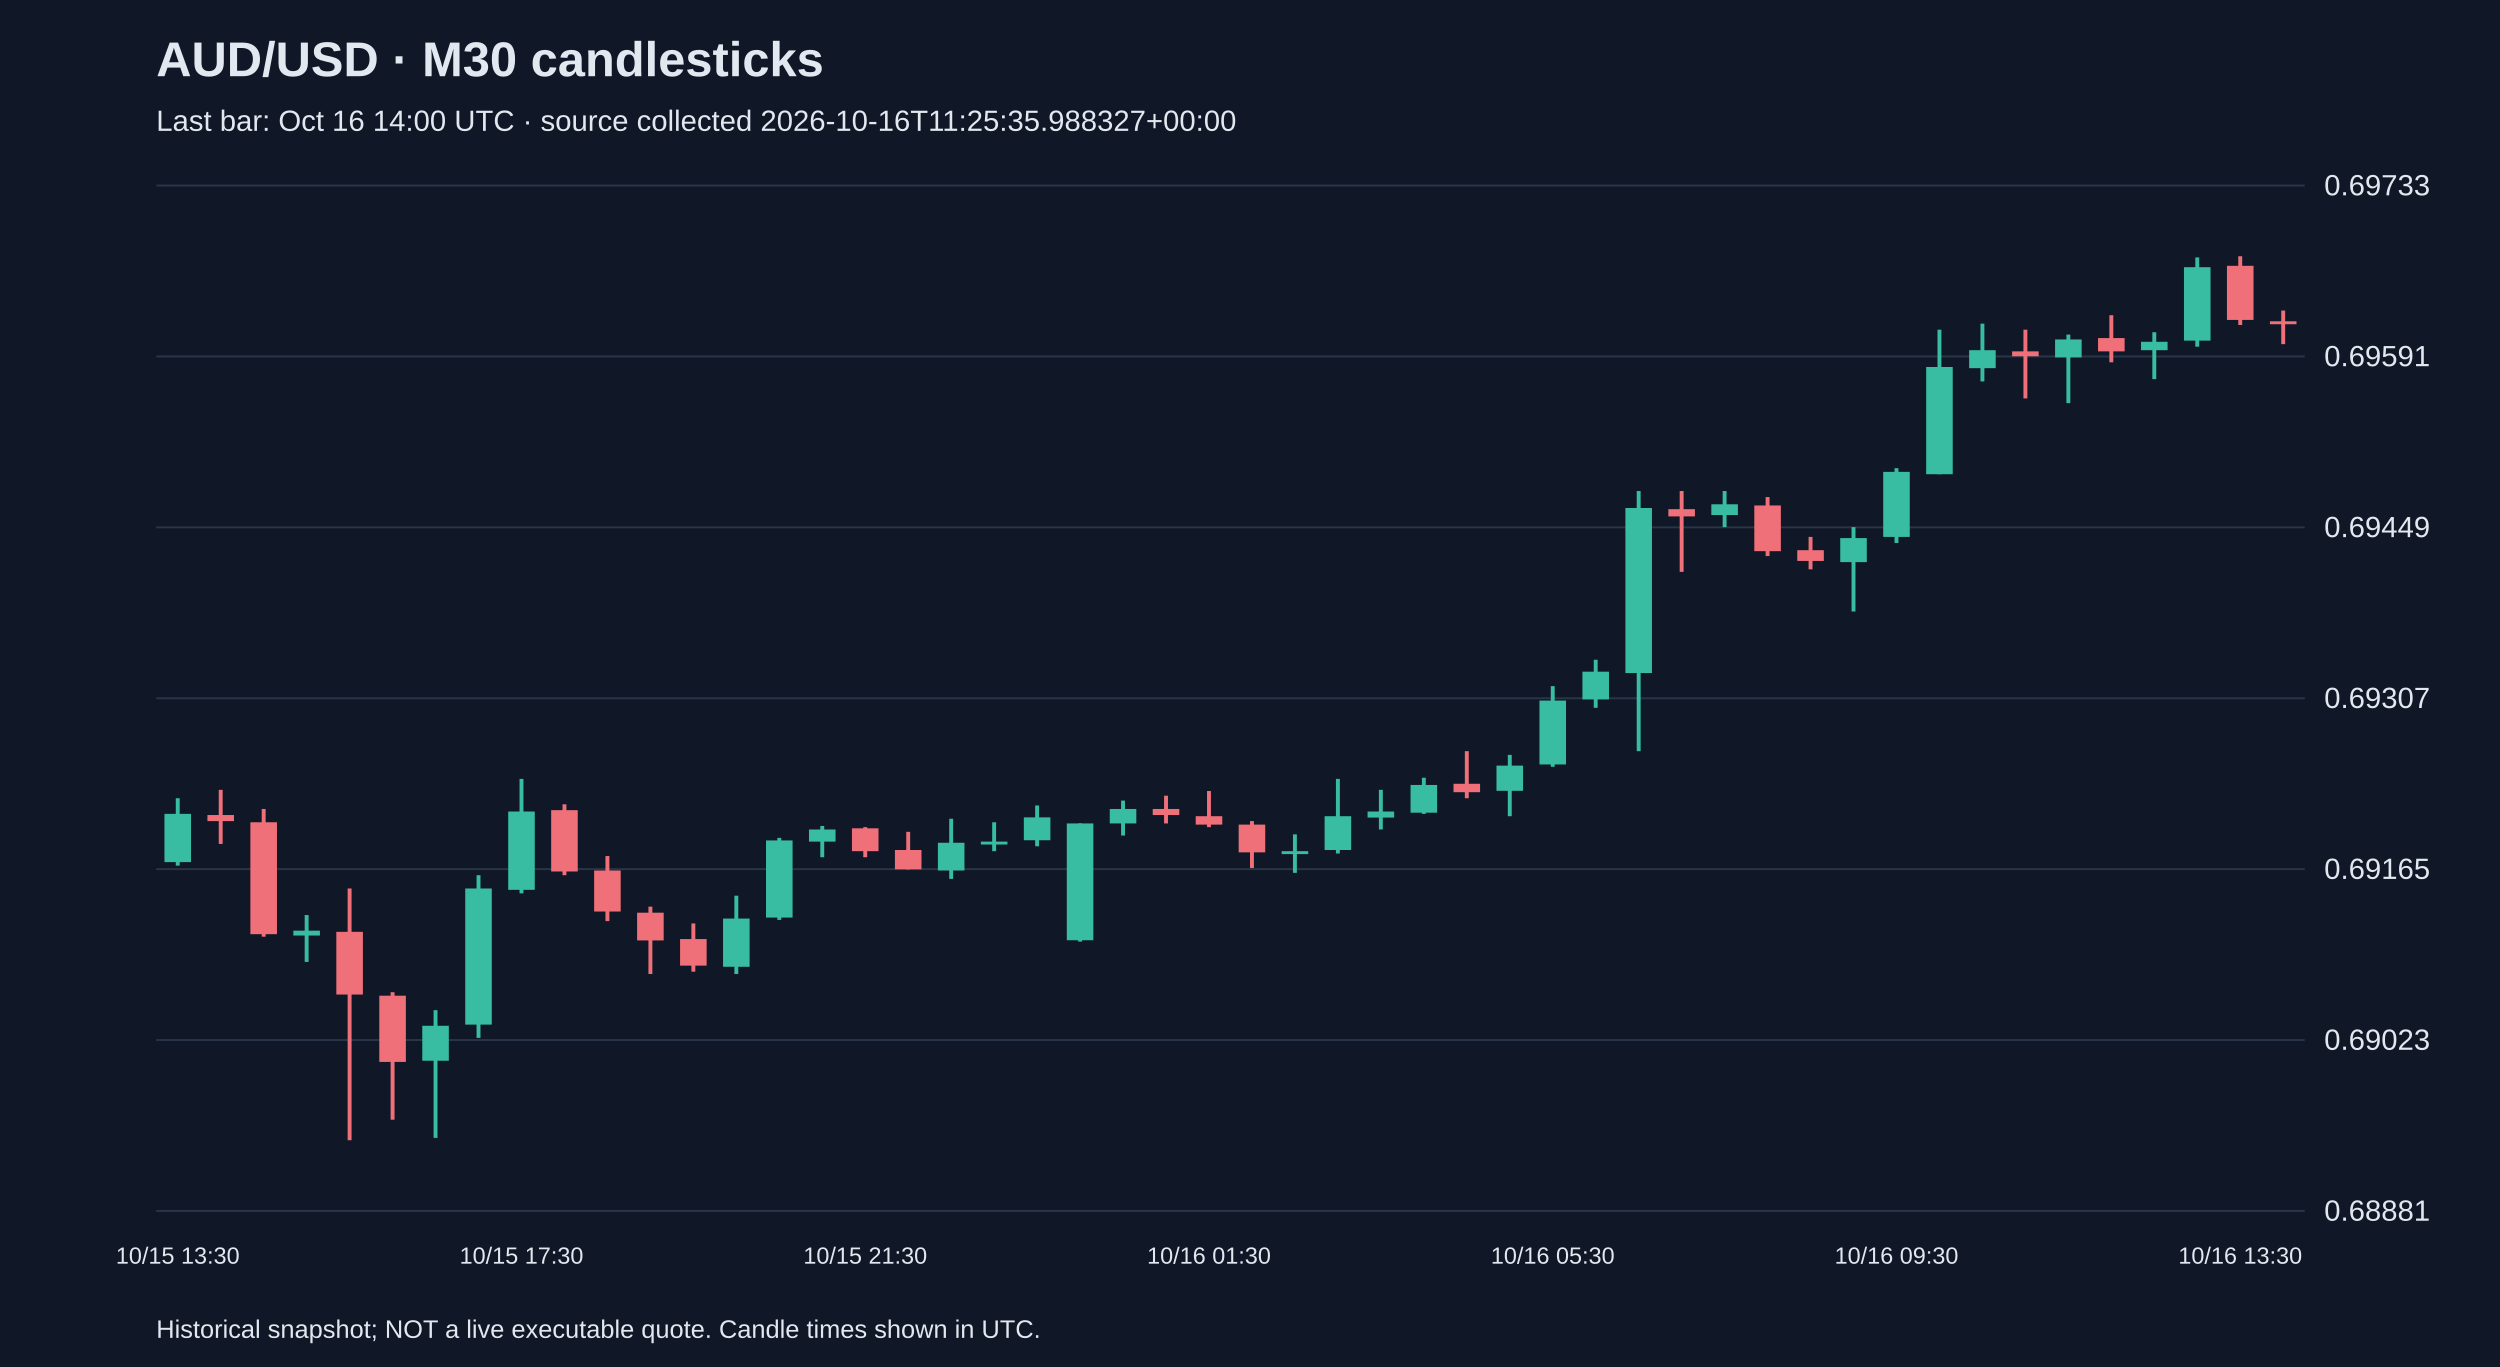
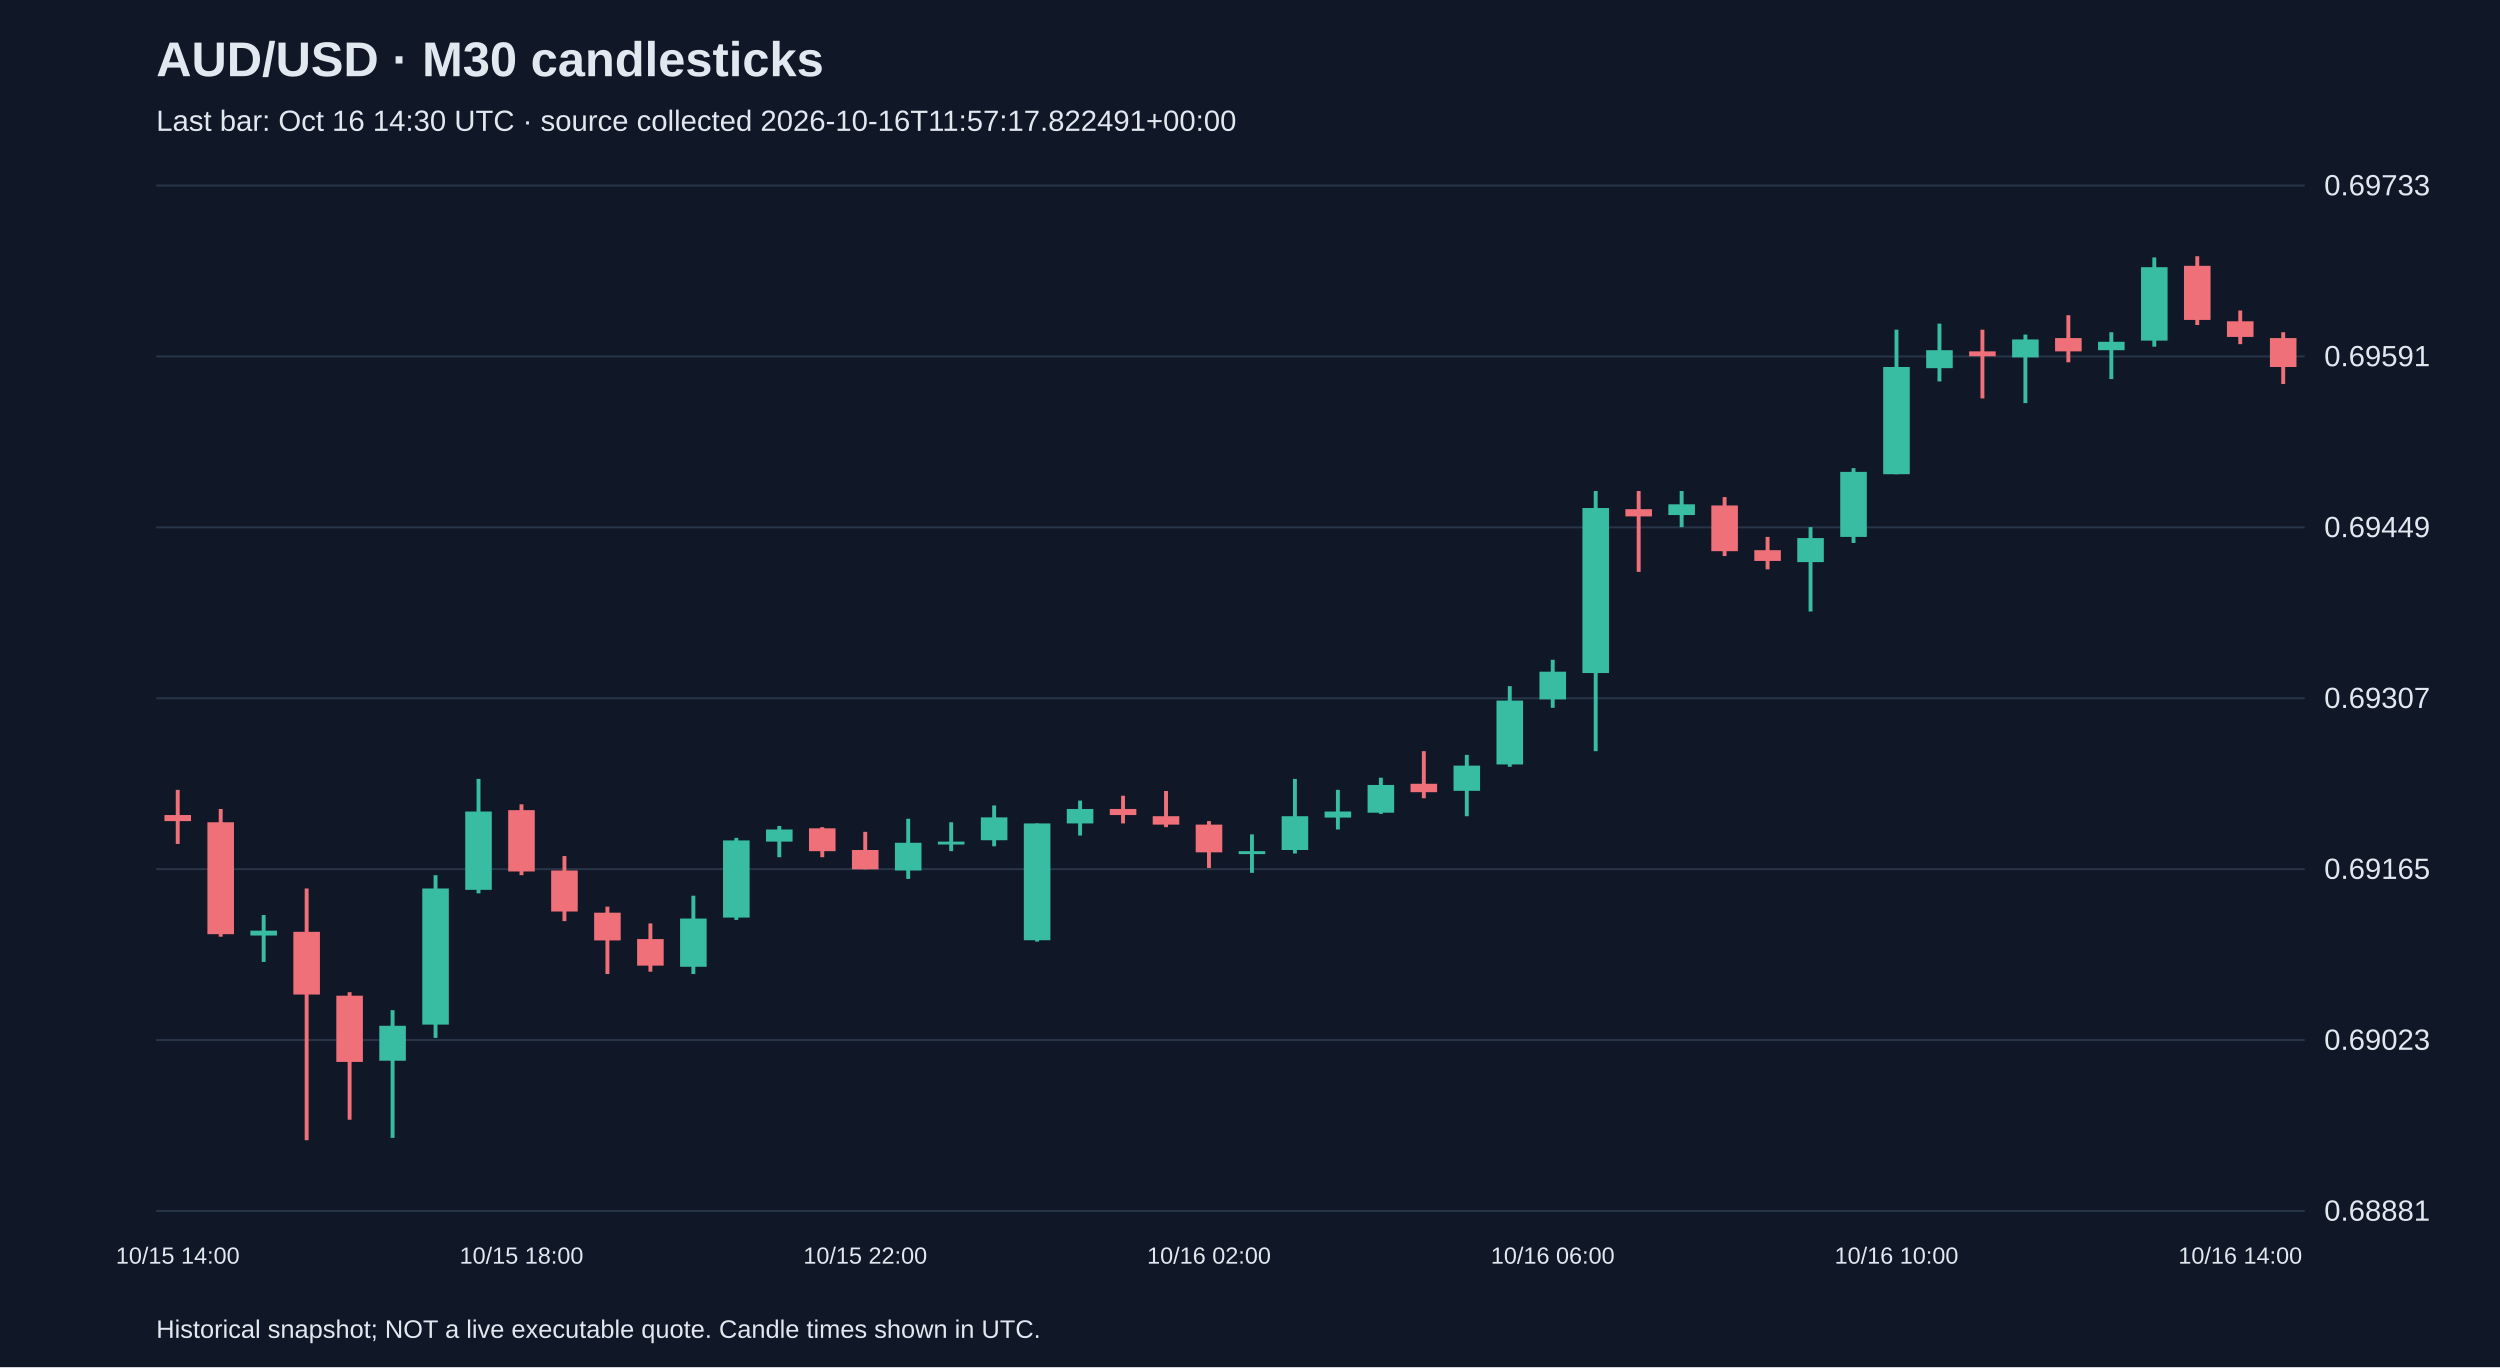
<svg xmlns="http://www.w3.org/2000/svg" viewBox="0 0 1280 700">
  <rect width="100%" height="100%" fill="#101827" />
  <style>text{font-family:Arial,sans-serif;fill:#e2e8f0}</style>
  <text x="80" y="39" font-size="25" font-weight="bold">AUD/USD · M30 candlesticks</text>
-   <text x="80" y="67" font-size="15" fill="#a6b1c5">Last bar: Oct 16 14:00 UTC · source collected 2026-10-16T11:25:35.988327+00:00</text>
+   <text x="80" y="67" font-size="15" fill="#a6b1c5">Last bar: Oct 16 14:30 UTC · source collected 2026-10-16T11:57:17.822491+00:00</text>
  <line x1="80" y1="620.0" x2="1180" y2="620.0" stroke="#283548" />
  <text x="1190" y="625.0" font-size="15">0.68881</text>
  <line x1="80" y1="532.5" x2="1180" y2="532.5" stroke="#283548" />
  <text x="1190" y="537.5" font-size="15">0.69023</text>
  <line x1="80" y1="445.0" x2="1180" y2="445.0" stroke="#283548" />
  <text x="1190" y="450.0" font-size="15">0.69165</text>
  <line x1="80" y1="357.5" x2="1180" y2="357.5" stroke="#283548" />
  <text x="1190" y="362.5" font-size="15">0.69307</text>
  <line x1="80" y1="270.0" x2="1180" y2="270.0" stroke="#283548" />
  <text x="1190" y="275.0" font-size="15">0.69449</text>
  <line x1="80" y1="182.5" x2="1180" y2="182.5" stroke="#283548" />
  <text x="1190" y="187.5" font-size="15">0.69591</text>
  <line x1="80" y1="95.0" x2="1180" y2="95.0" stroke="#283548" />
  <text x="1190" y="100.0" font-size="15">0.69733</text>
-   <line x1="91.0" y1="408.7" x2="91.0" y2="443.2" stroke="#38bca2" stroke-width="2" />
-   <rect x="84.2" y="416.7" width="13.6" height="24.7" fill="#38bca2" />
-   <text x="91.0" y="647" text-anchor="middle" font-size="12">10/15 13:30</text>
-   <line x1="113.0" y1="404.4" x2="113.0" y2="432.1" stroke="#f07079" stroke-width="2" />
-   <rect x="106.2" y="417.3" width="13.6" height="3.1" fill="#f07079" />
-   <line x1="135.0" y1="414.2" x2="135.0" y2="479.6" stroke="#f07079" stroke-width="2" />
-   <rect x="128.2" y="421.0" width="13.6" height="57.3" fill="#f07079" />
-   <line x1="157.0" y1="468.5" x2="157.0" y2="492.5" stroke="#38bca2" stroke-width="2" />
-   <rect x="150.2" y="476.5" width="13.6" height="2.5" fill="#38bca2" />
-   <line x1="179.0" y1="454.9" x2="179.0" y2="583.8" stroke="#f07079" stroke-width="2" />
-   <rect x="172.2" y="477.1" width="13.6" height="32.1" fill="#f07079" />
-   <line x1="201.0" y1="508.0" x2="201.0" y2="573.3" stroke="#f07079" stroke-width="2" />
-   <rect x="194.2" y="509.8" width="13.6" height="33.9" fill="#f07079" />
-   <line x1="223.0" y1="517.2" x2="223.0" y2="582.6" stroke="#38bca2" stroke-width="2" />
-   <rect x="216.2" y="525.2" width="13.6" height="17.9" fill="#38bca2" />
-   <line x1="245.0" y1="448.1" x2="245.0" y2="531.4" stroke="#38bca2" stroke-width="2" />
-   <rect x="238.2" y="454.9" width="13.6" height="69.7" fill="#38bca2" />
-   <line x1="267.0" y1="398.8" x2="267.0" y2="457.4" stroke="#38bca2" stroke-width="2" />
-   <rect x="260.2" y="415.5" width="13.6" height="40.1" fill="#38bca2" />
-   <text x="267.0" y="647" text-anchor="middle" font-size="12">10/15 17:30</text>
-   <line x1="289.0" y1="411.8" x2="289.0" y2="448.1" stroke="#f07079" stroke-width="2" />
-   <rect x="282.2" y="414.8" width="13.6" height="31.4" fill="#f07079" />
-   <line x1="311.0" y1="438.3" x2="311.0" y2="471.6" stroke="#f07079" stroke-width="2" />
-   <rect x="304.2" y="445.7" width="13.6" height="21.0" fill="#f07079" />
-   <line x1="333.0" y1="464.2" x2="333.0" y2="498.7" stroke="#f07079" stroke-width="2" />
-   <rect x="326.2" y="467.3" width="13.6" height="14.2" fill="#f07079" />
-   <line x1="355.0" y1="472.8" x2="355.0" y2="497.5" stroke="#f07079" stroke-width="2" />
-   <rect x="348.2" y="480.8" width="13.6" height="13.6" fill="#f07079" />
-   <line x1="377.0" y1="458.6" x2="377.0" y2="498.7" stroke="#38bca2" stroke-width="2" />
-   <rect x="370.2" y="470.3" width="13.6" height="24.7" fill="#38bca2" />
-   <line x1="399.0" y1="429.0" x2="399.0" y2="471.0" stroke="#38bca2" stroke-width="2" />
-   <rect x="392.2" y="430.3" width="13.6" height="39.5" fill="#38bca2" />
-   <line x1="421.0" y1="422.9" x2="421.0" y2="438.9" stroke="#38bca2" stroke-width="2" />
-   <rect x="414.2" y="424.7" width="13.6" height="6.2" fill="#38bca2" />
-   <line x1="443.0" y1="423.5" x2="443.0" y2="438.9" stroke="#f07079" stroke-width="2" />
-   <rect x="436.2" y="424.1" width="13.6" height="11.7" fill="#f07079" />
-   <text x="443.0" y="647" text-anchor="middle" font-size="12">10/15 21:30</text>
-   <line x1="465.0" y1="425.9" x2="465.0" y2="445.1" stroke="#f07079" stroke-width="2" />
-   <rect x="458.2" y="435.2" width="13.6" height="9.9" fill="#f07079" />
-   <line x1="487.0" y1="419.2" x2="487.0" y2="450.0" stroke="#38bca2" stroke-width="2" />
-   <rect x="480.2" y="431.5" width="13.6" height="14.2" fill="#38bca2" />
-   <line x1="509.0" y1="421.0" x2="509.0" y2="435.8" stroke="#38bca2" stroke-width="2" />
-   <rect x="502.2" y="430.9" width="13.6" height="1.5" fill="#38bca2" />
-   <line x1="531.0" y1="412.4" x2="531.0" y2="433.3" stroke="#38bca2" stroke-width="2" />
-   <rect x="524.2" y="418.5" width="13.6" height="11.7" fill="#38bca2" />
-   <line x1="553.0" y1="421.6" x2="553.0" y2="482.1" stroke="#38bca2" stroke-width="2" />
-   <rect x="546.2" y="421.6" width="13.6" height="59.8" fill="#38bca2" />
-   <line x1="575.0" y1="409.9" x2="575.0" y2="427.8" stroke="#38bca2" stroke-width="2" />
-   <rect x="568.2" y="414.2" width="13.6" height="7.4" fill="#38bca2" />
-   <line x1="597.0" y1="407.4" x2="597.0" y2="421.6" stroke="#f07079" stroke-width="2" />
-   <rect x="590.2" y="414.2" width="13.6" height="3.1" fill="#f07079" />
-   <line x1="619.0" y1="405.0" x2="619.0" y2="423.5" stroke="#f07079" stroke-width="2" />
-   <rect x="612.2" y="417.9" width="13.6" height="4.3" fill="#f07079" />
-   <text x="619.0" y="647" text-anchor="middle" font-size="12">10/16 01:30</text>
-   <line x1="641.0" y1="420.4" x2="641.0" y2="444.4" stroke="#f07079" stroke-width="2" />
-   <rect x="634.2" y="422.2" width="13.6" height="14.2" fill="#f07079" />
-   <line x1="663.0" y1="427.2" x2="663.0" y2="446.9" stroke="#38bca2" stroke-width="2" />
-   <rect x="656.2" y="435.8" width="13.6" height="1.5" fill="#38bca2" />
-   <line x1="685.0" y1="398.8" x2="685.0" y2="437.0" stroke="#38bca2" stroke-width="2" />
-   <rect x="678.2" y="417.9" width="13.6" height="17.3" fill="#38bca2" />
-   <line x1="707.0" y1="404.4" x2="707.0" y2="424.7" stroke="#38bca2" stroke-width="2" />
-   <rect x="700.2" y="415.5" width="13.6" height="3.1" fill="#38bca2" />
-   <line x1="729.0" y1="398.2" x2="729.0" y2="416.7" stroke="#38bca2" stroke-width="2" />
-   <rect x="722.2" y="401.9" width="13.6" height="14.2" fill="#38bca2" />
-   <line x1="751.0" y1="384.6" x2="751.0" y2="408.7" stroke="#f07079" stroke-width="2" />
-   <rect x="744.2" y="401.3" width="13.6" height="4.3" fill="#f07079" />
-   <line x1="773.0" y1="386.5" x2="773.0" y2="417.9" stroke="#38bca2" stroke-width="2" />
-   <rect x="766.2" y="392.0" width="13.6" height="12.9" fill="#38bca2" />
-   <line x1="795.0" y1="351.3" x2="795.0" y2="392.6" stroke="#38bca2" stroke-width="2" />
-   <rect x="788.2" y="358.7" width="13.6" height="32.7" fill="#38bca2" />
-   <text x="795.0" y="647" text-anchor="middle" font-size="12">10/16 05:30</text>
-   <line x1="817.0" y1="337.8" x2="817.0" y2="362.4" stroke="#38bca2" stroke-width="2" />
-   <rect x="810.2" y="343.9" width="13.6" height="14.2" fill="#38bca2" />
-   <line x1="839.0" y1="251.4" x2="839.0" y2="384.6" stroke="#38bca2" stroke-width="2" />
-   <rect x="832.2" y="260.1" width="13.6" height="84.5" fill="#38bca2" />
-   <line x1="861.0" y1="251.4" x2="861.0" y2="292.8" stroke="#f07079" stroke-width="2" />
-   <rect x="854.2" y="260.7" width="13.6" height="3.7" fill="#f07079" />
-   <line x1="883.0" y1="251.4" x2="883.0" y2="269.9" stroke="#38bca2" stroke-width="2" />
-   <rect x="876.2" y="258.2" width="13.6" height="5.5" fill="#38bca2" />
-   <line x1="905.0" y1="254.5" x2="905.0" y2="284.7" stroke="#f07079" stroke-width="2" />
-   <rect x="898.2" y="258.8" width="13.6" height="23.4" fill="#f07079" />
-   <line x1="927.0" y1="274.9" x2="927.0" y2="291.5" stroke="#f07079" stroke-width="2" />
-   <rect x="920.2" y="281.7" width="13.6" height="5.5" fill="#f07079" />
-   <line x1="949.0" y1="269.9" x2="949.0" y2="313.1" stroke="#38bca2" stroke-width="2" />
-   <rect x="942.2" y="275.5" width="13.6" height="12.3" fill="#38bca2" />
-   <line x1="971.0" y1="239.7" x2="971.0" y2="278.0" stroke="#38bca2" stroke-width="2" />
-   <rect x="964.2" y="241.6" width="13.6" height="33.3" fill="#38bca2" />
-   <text x="971.0" y="647" text-anchor="middle" font-size="12">10/16 09:30</text>
-   <line x1="993.0" y1="168.8" x2="993.0" y2="242.8" stroke="#38bca2" stroke-width="2" />
-   <rect x="986.2" y="187.9" width="13.6" height="54.9" fill="#38bca2" />
-   <line x1="1015.0" y1="165.7" x2="1015.0" y2="195.3" stroke="#38bca2" stroke-width="2" />
-   <rect x="1008.2" y="179.3" width="13.6" height="9.2" fill="#38bca2" />
-   <line x1="1037.0" y1="168.8" x2="1037.0" y2="204.0" stroke="#f07079" stroke-width="2" />
-   <rect x="1030.2" y="179.9" width="13.6" height="2.5" fill="#f07079" />
-   <line x1="1059.0" y1="171.3" x2="1059.0" y2="206.4" stroke="#38bca2" stroke-width="2" />
-   <rect x="1052.2" y="173.8" width="13.6" height="9.2" fill="#38bca2" />
-   <line x1="1081.0" y1="161.4" x2="1081.0" y2="185.5" stroke="#f07079" stroke-width="2" />
-   <rect x="1074.2" y="173.1" width="13.6" height="6.8" fill="#f07079" />
-   <line x1="1103.0" y1="170.1" x2="1103.0" y2="194.1" stroke="#38bca2" stroke-width="2" />
-   <rect x="1096.2" y="175.0" width="13.6" height="4.3" fill="#38bca2" />
-   <line x1="1125.0" y1="131.8" x2="1125.0" y2="177.5" stroke="#38bca2" stroke-width="2" />
-   <rect x="1118.2" y="136.8" width="13.6" height="37.6" fill="#38bca2" />
-   <line x1="1147.0" y1="131.2" x2="1147.0" y2="166.4" stroke="#f07079" stroke-width="2" />
-   <rect x="1140.2" y="136.1" width="13.6" height="27.7" fill="#f07079" />
-   <text x="1147.0" y="647" text-anchor="middle" font-size="12">10/16 13:30</text>
-   <line x1="1169.0" y1="159.0" x2="1169.0" y2="176.2" stroke="#f07079" stroke-width="2" />
-   <rect x="1162.2" y="164.5" width="13.6" height="1.5" fill="#f07079" />
+   <line x1="91.0" y1="404.4" x2="91.0" y2="432.1" stroke="#f07079" stroke-width="2" />
+   <rect x="84.2" y="417.3" width="13.6" height="3.1" fill="#f07079" />
+   <text x="91.0" y="647" text-anchor="middle" font-size="12">10/15 14:00</text>
+   <line x1="113.0" y1="414.2" x2="113.0" y2="479.6" stroke="#f07079" stroke-width="2" />
+   <rect x="106.2" y="421.0" width="13.6" height="57.3" fill="#f07079" />
+   <line x1="135.0" y1="468.5" x2="135.0" y2="492.5" stroke="#38bca2" stroke-width="2" />
+   <rect x="128.2" y="476.5" width="13.6" height="2.5" fill="#38bca2" />
+   <line x1="157.0" y1="454.9" x2="157.0" y2="583.8" stroke="#f07079" stroke-width="2" />
+   <rect x="150.2" y="477.1" width="13.6" height="32.1" fill="#f07079" />
+   <line x1="179.0" y1="508.0" x2="179.0" y2="573.3" stroke="#f07079" stroke-width="2" />
+   <rect x="172.2" y="509.8" width="13.6" height="33.9" fill="#f07079" />
+   <line x1="201.0" y1="517.2" x2="201.0" y2="582.6" stroke="#38bca2" stroke-width="2" />
+   <rect x="194.2" y="525.2" width="13.6" height="17.9" fill="#38bca2" />
+   <line x1="223.0" y1="448.1" x2="223.0" y2="531.4" stroke="#38bca2" stroke-width="2" />
+   <rect x="216.2" y="454.9" width="13.6" height="69.7" fill="#38bca2" />
+   <line x1="245.0" y1="398.8" x2="245.0" y2="457.4" stroke="#38bca2" stroke-width="2" />
+   <rect x="238.2" y="415.5" width="13.6" height="40.1" fill="#38bca2" />
+   <line x1="267.0" y1="411.8" x2="267.0" y2="448.1" stroke="#f07079" stroke-width="2" />
+   <rect x="260.2" y="414.8" width="13.6" height="31.4" fill="#f07079" />
+   <text x="267.0" y="647" text-anchor="middle" font-size="12">10/15 18:00</text>
+   <line x1="289.0" y1="438.3" x2="289.0" y2="471.6" stroke="#f07079" stroke-width="2" />
+   <rect x="282.2" y="445.7" width="13.6" height="21.0" fill="#f07079" />
+   <line x1="311.0" y1="464.2" x2="311.0" y2="498.7" stroke="#f07079" stroke-width="2" />
+   <rect x="304.2" y="467.3" width="13.6" height="14.2" fill="#f07079" />
+   <line x1="333.0" y1="472.8" x2="333.0" y2="497.5" stroke="#f07079" stroke-width="2" />
+   <rect x="326.2" y="480.8" width="13.6" height="13.6" fill="#f07079" />
+   <line x1="355.0" y1="458.6" x2="355.0" y2="498.7" stroke="#38bca2" stroke-width="2" />
+   <rect x="348.2" y="470.3" width="13.6" height="24.7" fill="#38bca2" />
+   <line x1="377.0" y1="429.0" x2="377.0" y2="471.0" stroke="#38bca2" stroke-width="2" />
+   <rect x="370.2" y="430.3" width="13.6" height="39.5" fill="#38bca2" />
+   <line x1="399.0" y1="422.9" x2="399.0" y2="438.9" stroke="#38bca2" stroke-width="2" />
+   <rect x="392.2" y="424.7" width="13.6" height="6.2" fill="#38bca2" />
+   <line x1="421.0" y1="423.5" x2="421.0" y2="438.9" stroke="#f07079" stroke-width="2" />
+   <rect x="414.2" y="424.1" width="13.6" height="11.7" fill="#f07079" />
+   <line x1="443.0" y1="425.9" x2="443.0" y2="445.1" stroke="#f07079" stroke-width="2" />
+   <rect x="436.2" y="435.2" width="13.6" height="9.9" fill="#f07079" />
+   <text x="443.0" y="647" text-anchor="middle" font-size="12">10/15 22:00</text>
+   <line x1="465.0" y1="419.2" x2="465.0" y2="450.0" stroke="#38bca2" stroke-width="2" />
+   <rect x="458.2" y="431.5" width="13.6" height="14.2" fill="#38bca2" />
+   <line x1="487.0" y1="421.0" x2="487.0" y2="435.8" stroke="#38bca2" stroke-width="2" />
+   <rect x="480.2" y="430.9" width="13.6" height="1.5" fill="#38bca2" />
+   <line x1="509.0" y1="412.4" x2="509.0" y2="433.3" stroke="#38bca2" stroke-width="2" />
+   <rect x="502.2" y="418.5" width="13.6" height="11.7" fill="#38bca2" />
+   <line x1="531.0" y1="421.6" x2="531.0" y2="482.1" stroke="#38bca2" stroke-width="2" />
+   <rect x="524.2" y="421.6" width="13.6" height="59.8" fill="#38bca2" />
+   <line x1="553.0" y1="409.9" x2="553.0" y2="427.8" stroke="#38bca2" stroke-width="2" />
+   <rect x="546.2" y="414.2" width="13.6" height="7.4" fill="#38bca2" />
+   <line x1="575.0" y1="407.4" x2="575.0" y2="421.6" stroke="#f07079" stroke-width="2" />
+   <rect x="568.2" y="414.2" width="13.6" height="3.1" fill="#f07079" />
+   <line x1="597.0" y1="405.0" x2="597.0" y2="423.5" stroke="#f07079" stroke-width="2" />
+   <rect x="590.2" y="417.9" width="13.6" height="4.3" fill="#f07079" />
+   <line x1="619.0" y1="420.4" x2="619.0" y2="444.4" stroke="#f07079" stroke-width="2" />
+   <rect x="612.2" y="422.2" width="13.6" height="14.2" fill="#f07079" />
+   <text x="619.0" y="647" text-anchor="middle" font-size="12">10/16 02:00</text>
+   <line x1="641.0" y1="427.2" x2="641.0" y2="446.9" stroke="#38bca2" stroke-width="2" />
+   <rect x="634.2" y="435.8" width="13.6" height="1.5" fill="#38bca2" />
+   <line x1="663.0" y1="398.8" x2="663.0" y2="437.0" stroke="#38bca2" stroke-width="2" />
+   <rect x="656.2" y="417.9" width="13.6" height="17.3" fill="#38bca2" />
+   <line x1="685.0" y1="404.4" x2="685.0" y2="424.7" stroke="#38bca2" stroke-width="2" />
+   <rect x="678.2" y="415.5" width="13.6" height="3.1" fill="#38bca2" />
+   <line x1="707.0" y1="398.2" x2="707.0" y2="416.7" stroke="#38bca2" stroke-width="2" />
+   <rect x="700.2" y="401.9" width="13.6" height="14.2" fill="#38bca2" />
+   <line x1="729.0" y1="384.6" x2="729.0" y2="408.7" stroke="#f07079" stroke-width="2" />
+   <rect x="722.2" y="401.3" width="13.6" height="4.3" fill="#f07079" />
+   <line x1="751.0" y1="386.5" x2="751.0" y2="417.9" stroke="#38bca2" stroke-width="2" />
+   <rect x="744.2" y="392.0" width="13.6" height="12.9" fill="#38bca2" />
+   <line x1="773.0" y1="351.3" x2="773.0" y2="392.6" stroke="#38bca2" stroke-width="2" />
+   <rect x="766.2" y="358.7" width="13.6" height="32.7" fill="#38bca2" />
+   <line x1="795.0" y1="337.8" x2="795.0" y2="362.4" stroke="#38bca2" stroke-width="2" />
+   <rect x="788.2" y="343.9" width="13.6" height="14.2" fill="#38bca2" />
+   <text x="795.0" y="647" text-anchor="middle" font-size="12">10/16 06:00</text>
+   <line x1="817.0" y1="251.4" x2="817.0" y2="384.6" stroke="#38bca2" stroke-width="2" />
+   <rect x="810.2" y="260.1" width="13.6" height="84.5" fill="#38bca2" />
+   <line x1="839.0" y1="251.4" x2="839.0" y2="292.8" stroke="#f07079" stroke-width="2" />
+   <rect x="832.2" y="260.7" width="13.6" height="3.7" fill="#f07079" />
+   <line x1="861.0" y1="251.4" x2="861.0" y2="269.9" stroke="#38bca2" stroke-width="2" />
+   <rect x="854.2" y="258.2" width="13.6" height="5.5" fill="#38bca2" />
+   <line x1="883.0" y1="254.5" x2="883.0" y2="284.7" stroke="#f07079" stroke-width="2" />
+   <rect x="876.2" y="258.8" width="13.6" height="23.4" fill="#f07079" />
+   <line x1="905.0" y1="274.9" x2="905.0" y2="291.5" stroke="#f07079" stroke-width="2" />
+   <rect x="898.2" y="281.7" width="13.6" height="5.5" fill="#f07079" />
+   <line x1="927.0" y1="269.9" x2="927.0" y2="313.1" stroke="#38bca2" stroke-width="2" />
+   <rect x="920.2" y="275.5" width="13.6" height="12.3" fill="#38bca2" />
+   <line x1="949.0" y1="239.7" x2="949.0" y2="278.0" stroke="#38bca2" stroke-width="2" />
+   <rect x="942.2" y="241.6" width="13.6" height="33.3" fill="#38bca2" />
+   <line x1="971.0" y1="168.8" x2="971.0" y2="242.8" stroke="#38bca2" stroke-width="2" />
+   <rect x="964.2" y="187.9" width="13.6" height="54.9" fill="#38bca2" />
+   <text x="971.0" y="647" text-anchor="middle" font-size="12">10/16 10:00</text>
+   <line x1="993.0" y1="165.7" x2="993.0" y2="195.3" stroke="#38bca2" stroke-width="2" />
+   <rect x="986.2" y="179.3" width="13.6" height="9.2" fill="#38bca2" />
+   <line x1="1015.0" y1="168.8" x2="1015.0" y2="204.0" stroke="#f07079" stroke-width="2" />
+   <rect x="1008.2" y="179.9" width="13.6" height="2.5" fill="#f07079" />
+   <line x1="1037.0" y1="171.3" x2="1037.0" y2="206.4" stroke="#38bca2" stroke-width="2" />
+   <rect x="1030.2" y="173.8" width="13.6" height="9.2" fill="#38bca2" />
+   <line x1="1059.0" y1="161.4" x2="1059.0" y2="185.5" stroke="#f07079" stroke-width="2" />
+   <rect x="1052.2" y="173.1" width="13.6" height="6.8" fill="#f07079" />
+   <line x1="1081.0" y1="170.1" x2="1081.0" y2="194.1" stroke="#38bca2" stroke-width="2" />
+   <rect x="1074.2" y="175.0" width="13.6" height="4.3" fill="#38bca2" />
+   <line x1="1103.0" y1="131.8" x2="1103.0" y2="177.5" stroke="#38bca2" stroke-width="2" />
+   <rect x="1096.2" y="136.8" width="13.6" height="37.6" fill="#38bca2" />
+   <line x1="1125.0" y1="131.2" x2="1125.0" y2="166.4" stroke="#f07079" stroke-width="2" />
+   <rect x="1118.2" y="136.1" width="13.6" height="27.7" fill="#f07079" />
+   <line x1="1147.0" y1="159.0" x2="1147.0" y2="176.2" stroke="#f07079" stroke-width="2" />
+   <rect x="1140.2" y="164.5" width="13.6" height="8.0" fill="#f07079" />
+   <text x="1147.0" y="647" text-anchor="middle" font-size="12">10/16 14:00</text>
+   <line x1="1169.0" y1="170.1" x2="1169.0" y2="196.6" stroke="#f07079" stroke-width="2" />
+   <rect x="1162.2" y="173.1" width="13.6" height="14.8" fill="#f07079" />
  <text x="80" y="685" font-size="13">Historical snapshot; NOT a live executable quote. Candle times shown in UTC.</text>
</svg>
